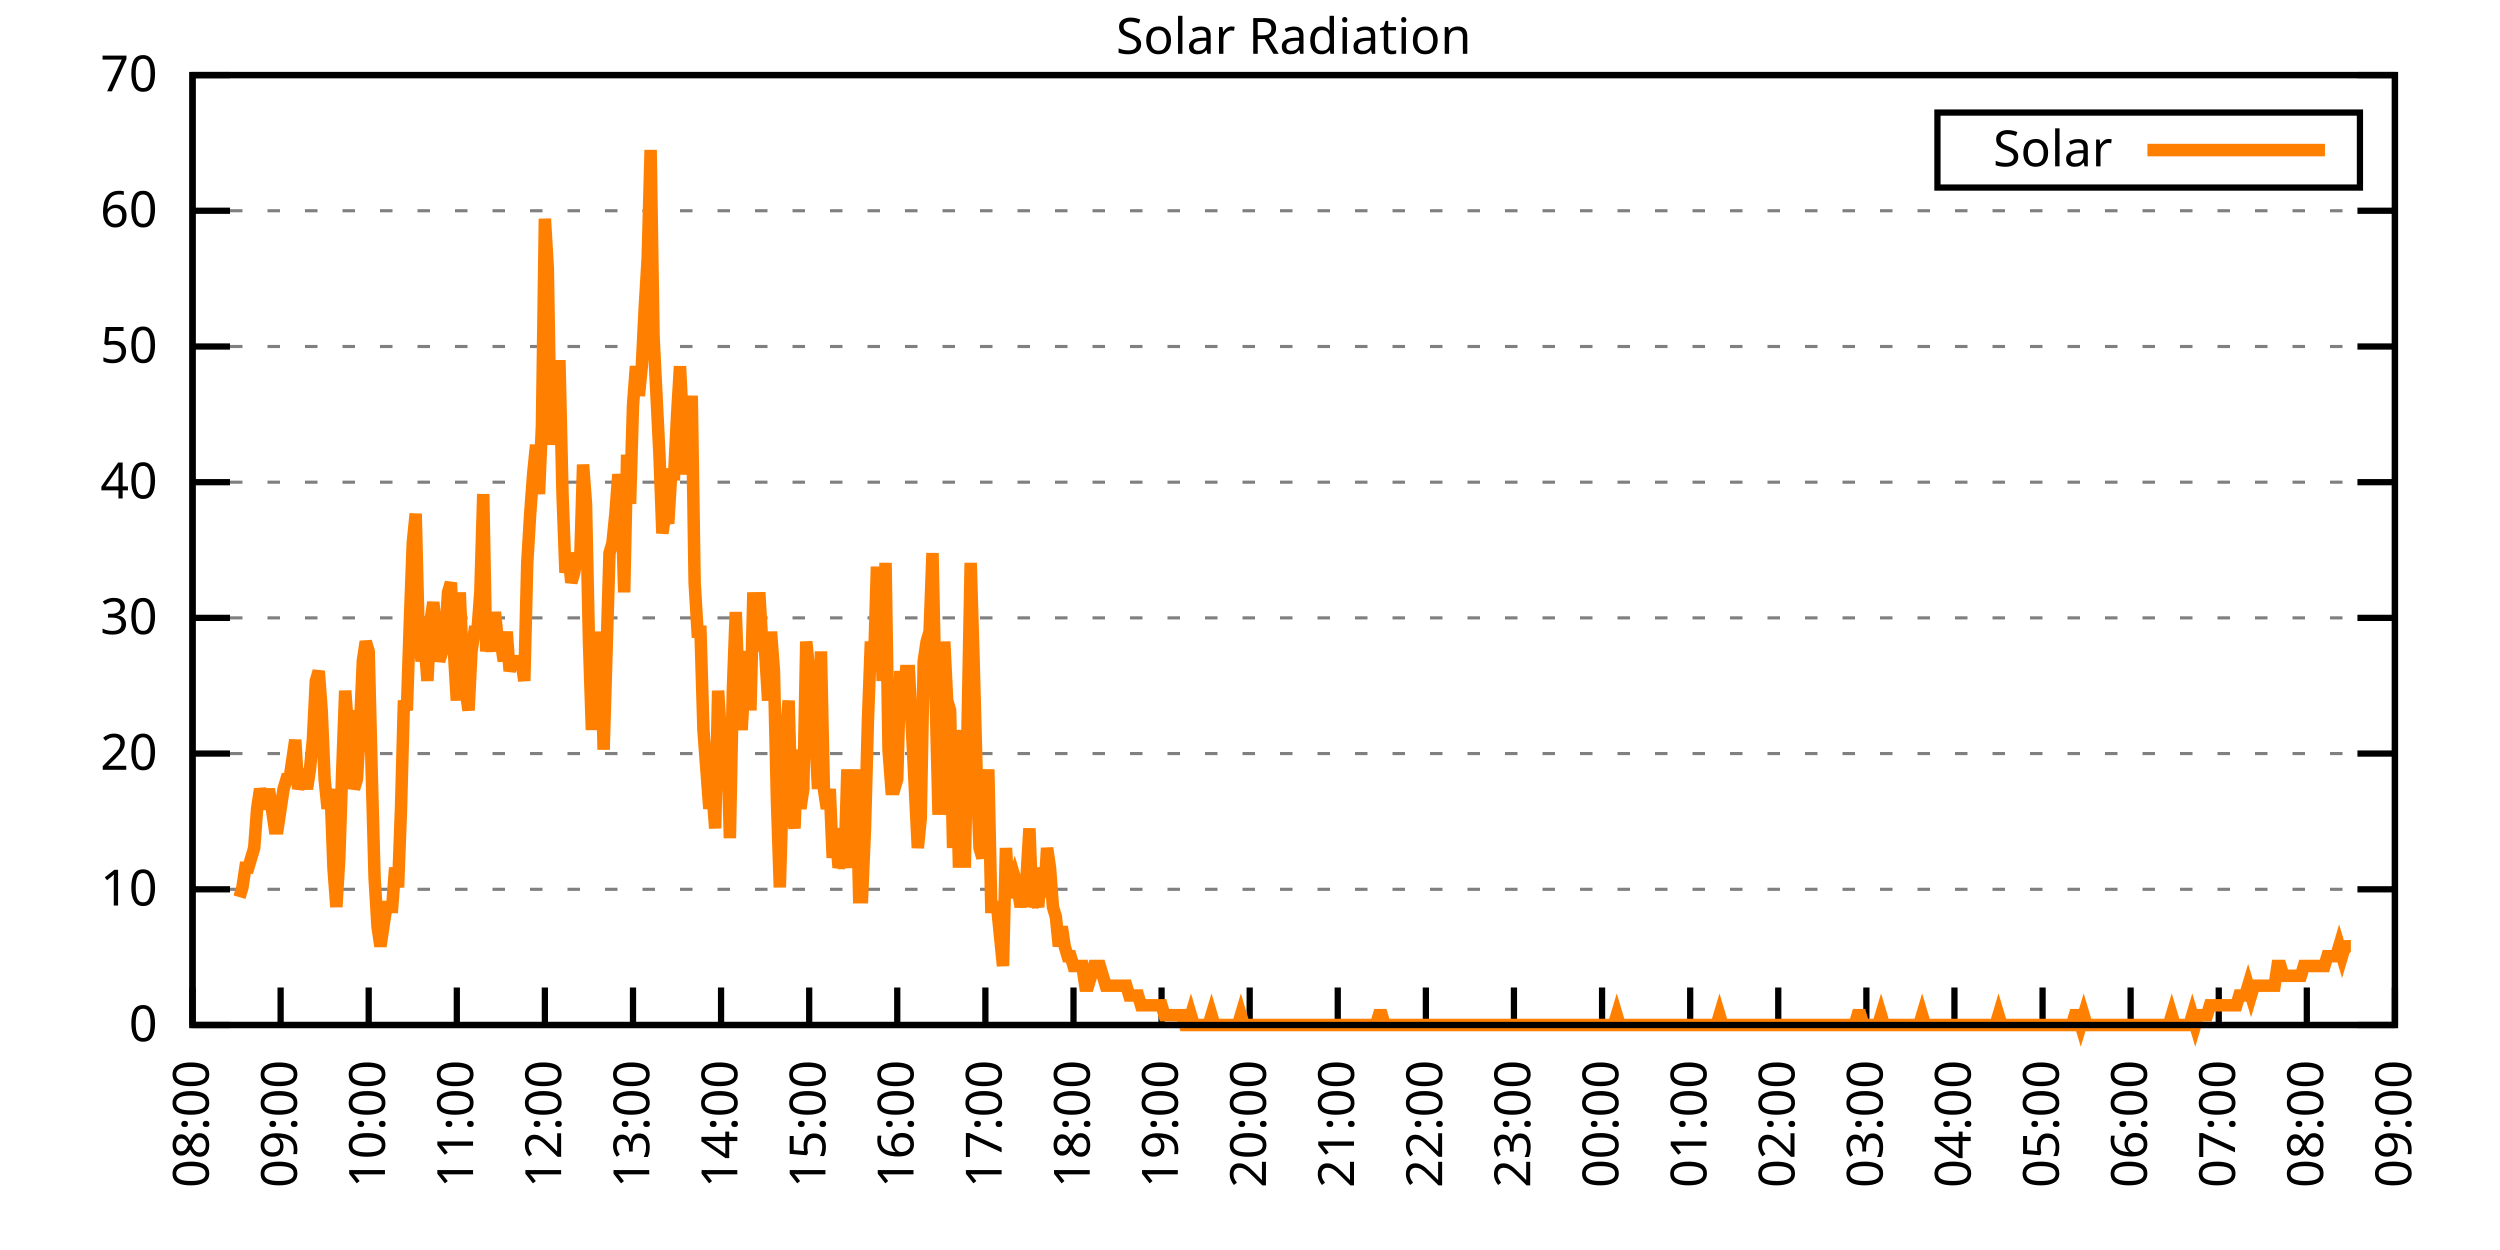
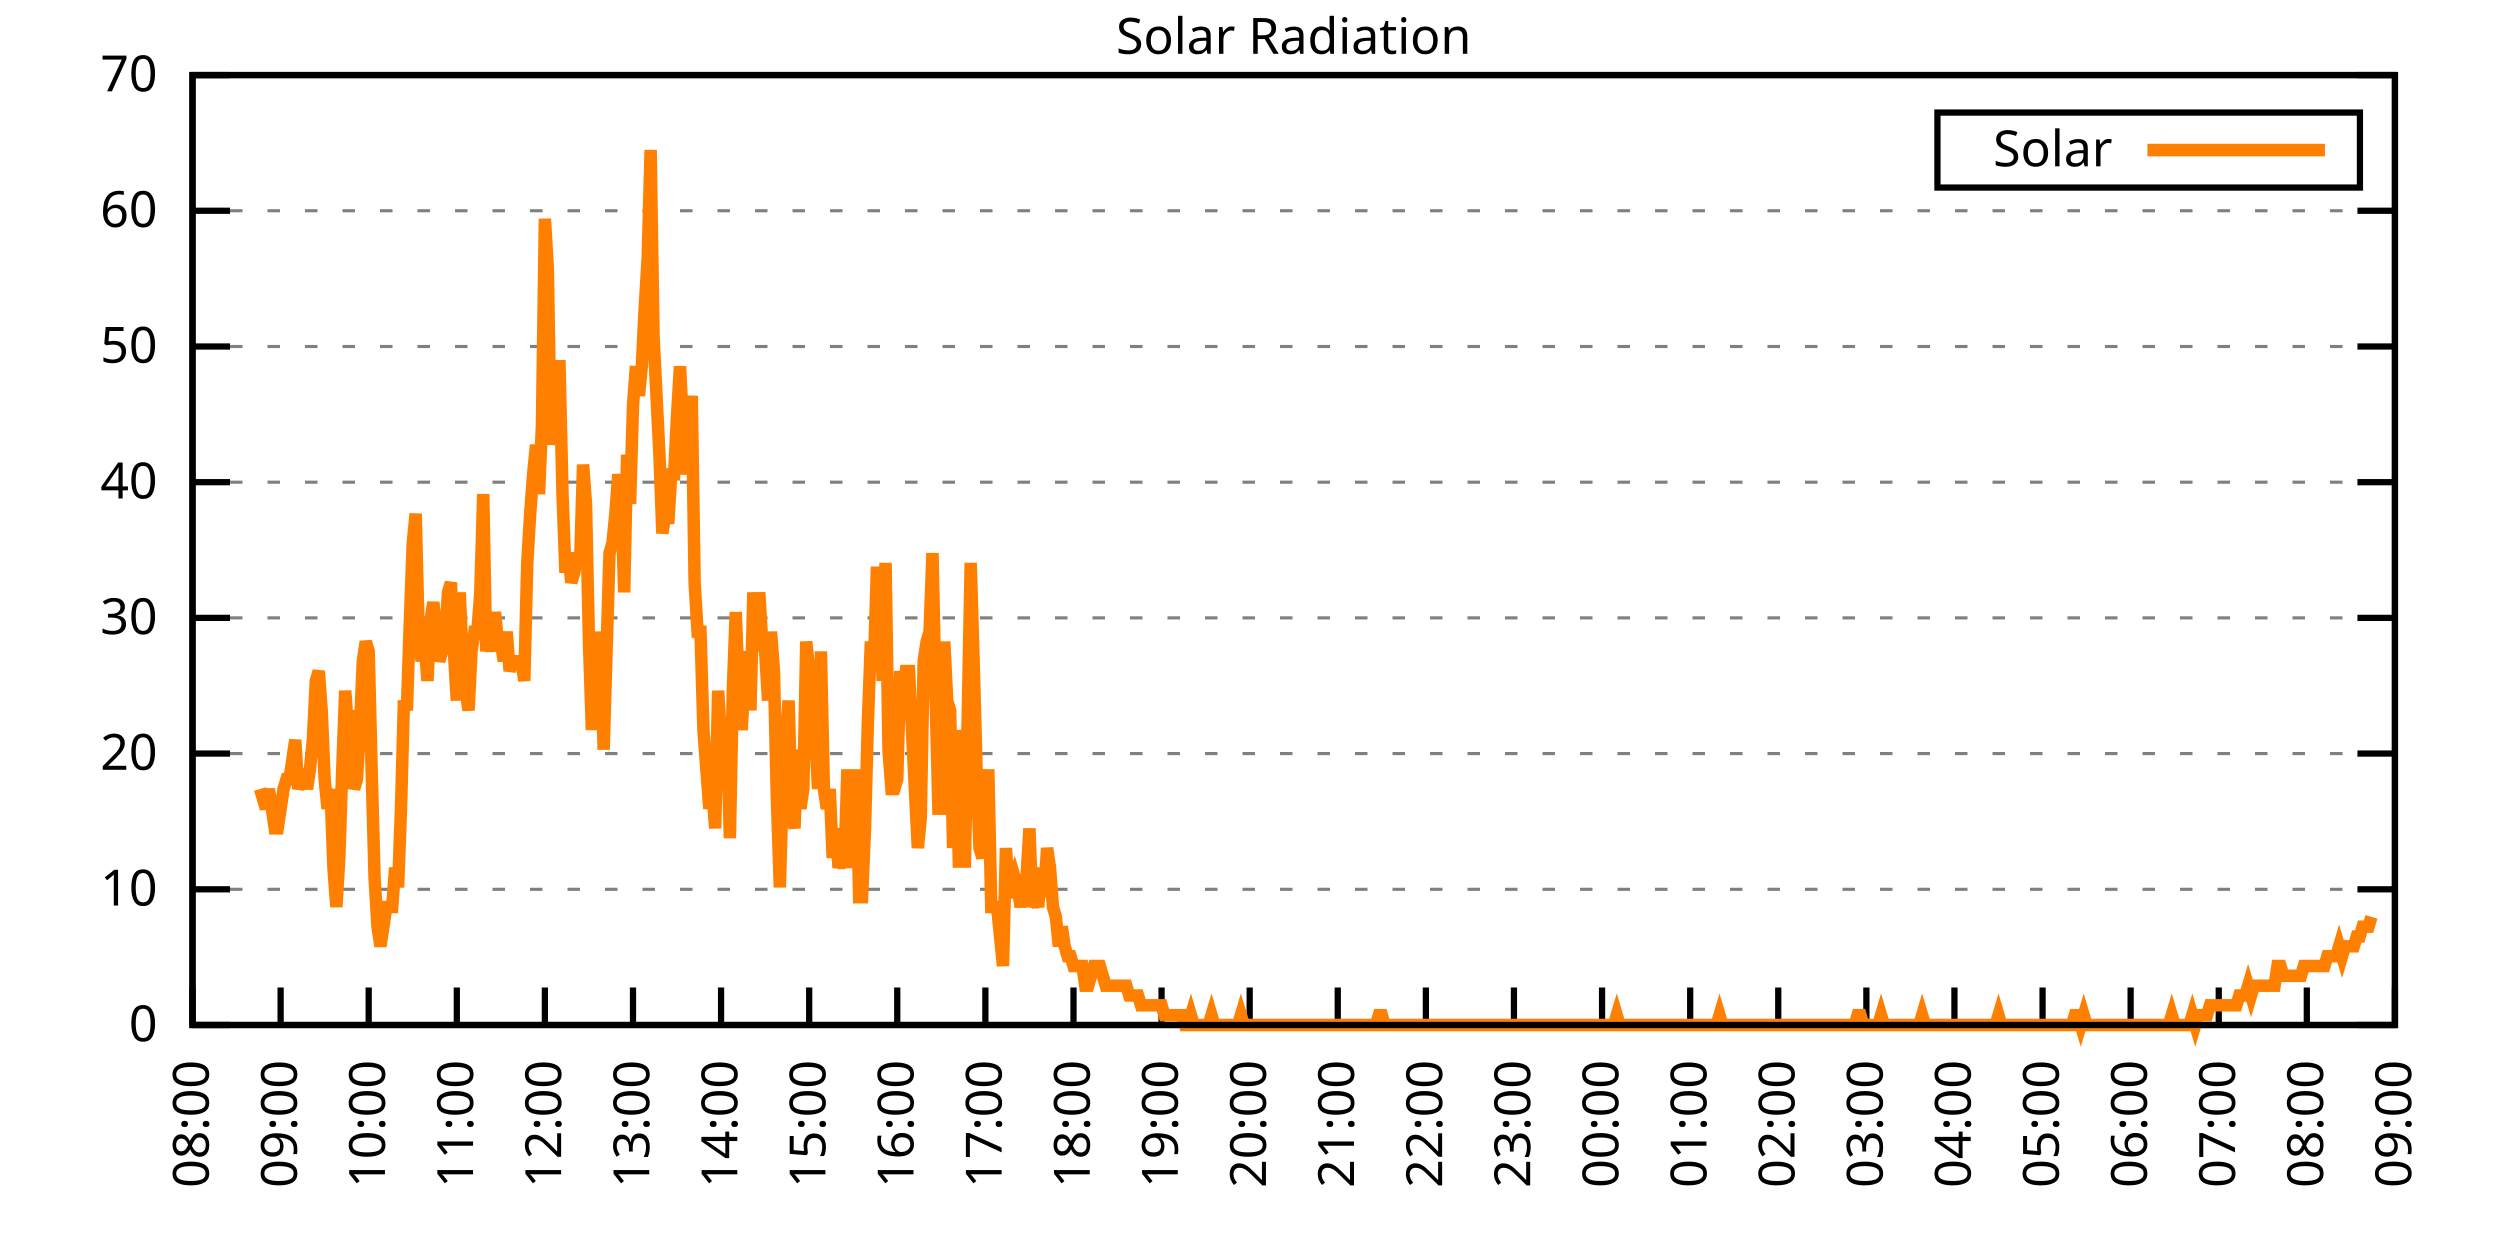
<svg xmlns="http://www.w3.org/2000/svg" xmlns:xlink="http://www.w3.org/1999/xlink" width="400" height="200" viewBox="0 0 400 200">
  <g id="gnuplot_canvas">
    <rect x="0" y="0" width="400" height="200" fill="none" />
    <defs>
      <circle id="gpDot" r="0.5" stroke-width="0.5" stroke="currentColor" />
      <path id="gpPt0" stroke-width="0.333" stroke="currentColor" d="M-1,0 h2 M0,-1 v2" />
      <path id="gpPt1" stroke-width="0.333" stroke="currentColor" d="M-1,-1 L1,1 M1,-1 L-1,1" />
      <path id="gpPt2" stroke-width="0.333" stroke="currentColor" d="M-1,0 L1,0 M0,-1 L0,1 M-1,-1 L1,1 M-1,1 L1,-1" />
      <rect id="gpPt3" stroke-width="0.333" stroke="currentColor" x="-1" y="-1" width="2" height="2" />
      <rect id="gpPt4" stroke-width="0.333" stroke="currentColor" fill="currentColor" x="-1" y="-1" width="2" height="2" />
      <circle id="gpPt5" stroke-width="0.333" stroke="currentColor" cx="0" cy="0" r="1" />
      <use xlink:href="#gpPt5" id="gpPt6" fill="currentColor" stroke="none" />
      <path id="gpPt7" stroke-width="0.333" stroke="currentColor" d="M0,-1.33 L-1.33,0.67 L1.33,0.67 z" />
      <use xlink:href="#gpPt7" id="gpPt8" fill="currentColor" stroke="none" />
      <use xlink:href="#gpPt7" id="gpPt9" stroke="currentColor" transform="rotate(180)" />
      <use xlink:href="#gpPt9" id="gpPt10" fill="currentColor" stroke="none" />
      <use xlink:href="#gpPt3" id="gpPt11" stroke="currentColor" transform="rotate(45)" />
      <use xlink:href="#gpPt11" id="gpPt12" fill="currentColor" stroke="none" />
      <path id="gpPt13" stroke-width="0.333" stroke="currentColor" d="M0,1.330 L1.265,0.411 L0.782,-1.067 L-0.782,-1.076 L-1.265,0.411 z" />
      <use xlink:href="#gpPt13" id="gpPt14" fill="currentColor" stroke="none" />
      <filter id="textbox" filterUnits="objectBoundingBox" x="0" y="0" height="1" width="1">
        <feFlood flood-color="white" flood-opacity="1" result="bgnd" />
        <feComposite in="SourceGraphic" in2="bgnd" operator="atop" />
      </filter>
      <filter id="greybox" filterUnits="objectBoundingBox" x="0" y="0" height="1" width="1">
        <feFlood flood-color="lightgrey" flood-opacity="1" result="grey" />
        <feComposite in="SourceGraphic" in2="grey" operator="atop" />
      </filter>
    </defs>
    <g fill="none" color="white" stroke="currentColor" stroke-width="1.00" stroke-linecap="butt" stroke-linejoin="miter">
</g>
    <g fill="none" color="black" stroke="currentColor" stroke-width="1.00" stroke-linecap="butt" stroke-linejoin="miter">
      <g stroke="none" shape-rendering="crispEdges">
        <polygon fill="rgb(255, 255, 255)" points="30.80,164.00 383.18,164.00 383.18,12.02 30.80,12.02 " />
      </g>
    </g>
    <g fill="none" color="black" stroke="currentColor" stroke-width="1.00" stroke-linecap="butt" stroke-linejoin="miter">
</g>
    <g fill="none" color="black" stroke="black" stroke-width="0.50" stroke-linecap="butt" stroke-linejoin="miter">
</g>
    <g fill="none" color="gray" stroke="currentColor" stroke-width="0.50" stroke-linecap="butt" stroke-linejoin="miter">
      <path stroke="gray" stroke-dasharray="2,4" class="gridline" d="M30.80,164.00 L383.19,164.00  " />
    </g>
    <g fill="none" color="gray" stroke="gray" stroke-width="1.00" stroke-linecap="butt" stroke-linejoin="miter">
</g>
    <g fill="none" color="black" stroke="currentColor" stroke-width="1.00" stroke-linecap="butt" stroke-linejoin="miter">
      <path stroke="black" d="M30.80,164.00 L36.80,164.00 M383.19,164.00 L377.19,164.00  " />
      <g transform="translate(25.20,166.60)" stroke="none" fill="black" font-family="Sans" font-size="8.00" text-anchor="end">
        <text>
          <tspan font-family="Sans"> 0</tspan>
        </text>
      </g>
    </g>
    <g fill="none" color="black" stroke="currentColor" stroke-width="1.00" stroke-linecap="butt" stroke-linejoin="miter">
</g>
    <g fill="none" color="black" stroke="black" stroke-width="0.50" stroke-linecap="butt" stroke-linejoin="miter">
</g>
    <g fill="none" color="gray" stroke="currentColor" stroke-width="0.50" stroke-linecap="butt" stroke-linejoin="miter">
      <path stroke="gray" stroke-dasharray="2,4" class="gridline" d="M30.80,142.29 L383.19,142.29  " />
    </g>
    <g fill="none" color="gray" stroke="gray" stroke-width="1.00" stroke-linecap="butt" stroke-linejoin="miter">
</g>
    <g fill="none" color="black" stroke="currentColor" stroke-width="1.00" stroke-linecap="butt" stroke-linejoin="miter">
      <path stroke="black" d="M30.80,142.29 L36.80,142.29 M383.19,142.29 L377.19,142.29  " />
      <g transform="translate(25.20,144.89)" stroke="none" fill="black" font-family="Sans" font-size="8.00" text-anchor="end">
        <text>
          <tspan font-family="Sans"> 10</tspan>
        </text>
      </g>
    </g>
    <g fill="none" color="black" stroke="currentColor" stroke-width="1.00" stroke-linecap="butt" stroke-linejoin="miter">
</g>
    <g fill="none" color="black" stroke="black" stroke-width="0.50" stroke-linecap="butt" stroke-linejoin="miter">
</g>
    <g fill="none" color="gray" stroke="currentColor" stroke-width="0.50" stroke-linecap="butt" stroke-linejoin="miter">
      <path stroke="gray" stroke-dasharray="2,4" class="gridline" d="M30.80,120.57 L383.19,120.57  " />
    </g>
    <g fill="none" color="gray" stroke="gray" stroke-width="1.00" stroke-linecap="butt" stroke-linejoin="miter">
</g>
    <g fill="none" color="black" stroke="currentColor" stroke-width="1.00" stroke-linecap="butt" stroke-linejoin="miter">
      <path stroke="black" d="M30.80,120.57 L36.80,120.57 M383.19,120.57 L377.19,120.57  " />
      <g transform="translate(25.20,123.17)" stroke="none" fill="black" font-family="Sans" font-size="8.00" text-anchor="end">
        <text>
          <tspan font-family="Sans"> 20</tspan>
        </text>
      </g>
    </g>
    <g fill="none" color="black" stroke="currentColor" stroke-width="1.00" stroke-linecap="butt" stroke-linejoin="miter">
</g>
    <g fill="none" color="black" stroke="black" stroke-width="0.50" stroke-linecap="butt" stroke-linejoin="miter">
</g>
    <g fill="none" color="gray" stroke="currentColor" stroke-width="0.50" stroke-linecap="butt" stroke-linejoin="miter">
      <path stroke="gray" stroke-dasharray="2,4" class="gridline" d="M30.80,98.86 L383.19,98.86  " />
    </g>
    <g fill="none" color="gray" stroke="gray" stroke-width="1.00" stroke-linecap="butt" stroke-linejoin="miter">
</g>
    <g fill="none" color="black" stroke="currentColor" stroke-width="1.00" stroke-linecap="butt" stroke-linejoin="miter">
      <path stroke="black" d="M30.80,98.86 L36.80,98.86 M383.19,98.86 L377.19,98.86  " />
      <g transform="translate(25.20,101.46)" stroke="none" fill="black" font-family="Sans" font-size="8.00" text-anchor="end">
        <text>
          <tspan font-family="Sans"> 30</tspan>
        </text>
      </g>
    </g>
    <g fill="none" color="black" stroke="currentColor" stroke-width="1.00" stroke-linecap="butt" stroke-linejoin="miter">
</g>
    <g fill="none" color="black" stroke="black" stroke-width="0.50" stroke-linecap="butt" stroke-linejoin="miter">
</g>
    <g fill="none" color="gray" stroke="currentColor" stroke-width="0.50" stroke-linecap="butt" stroke-linejoin="miter">
      <path stroke="gray" stroke-dasharray="2,4" class="gridline" d="M30.80,77.15 L383.19,77.15  " />
    </g>
    <g fill="none" color="gray" stroke="gray" stroke-width="1.00" stroke-linecap="butt" stroke-linejoin="miter">
</g>
    <g fill="none" color="black" stroke="currentColor" stroke-width="1.00" stroke-linecap="butt" stroke-linejoin="miter">
      <path stroke="black" d="M30.80,77.15 L36.80,77.15 M383.19,77.15 L377.19,77.15  " />
      <g transform="translate(25.20,79.75)" stroke="none" fill="black" font-family="Sans" font-size="8.00" text-anchor="end">
        <text>
          <tspan font-family="Sans"> 40</tspan>
        </text>
      </g>
    </g>
    <g fill="none" color="black" stroke="currentColor" stroke-width="1.00" stroke-linecap="butt" stroke-linejoin="miter">
</g>
    <g fill="none" color="black" stroke="black" stroke-width="0.50" stroke-linecap="butt" stroke-linejoin="miter">
</g>
    <g fill="none" color="gray" stroke="currentColor" stroke-width="0.50" stroke-linecap="butt" stroke-linejoin="miter">
      <path stroke="gray" stroke-dasharray="2,4" class="gridline" d="M30.80,55.44 L383.19,55.44  " />
    </g>
    <g fill="none" color="gray" stroke="gray" stroke-width="1.00" stroke-linecap="butt" stroke-linejoin="miter">
</g>
    <g fill="none" color="black" stroke="currentColor" stroke-width="1.00" stroke-linecap="butt" stroke-linejoin="miter">
      <path stroke="black" d="M30.80,55.44 L36.80,55.44 M383.19,55.44 L377.19,55.44  " />
      <g transform="translate(25.20,58.04)" stroke="none" fill="black" font-family="Sans" font-size="8.00" text-anchor="end">
        <text>
          <tspan font-family="Sans"> 50</tspan>
        </text>
      </g>
    </g>
    <g fill="none" color="black" stroke="currentColor" stroke-width="1.00" stroke-linecap="butt" stroke-linejoin="miter">
</g>
    <g fill="none" color="black" stroke="black" stroke-width="0.50" stroke-linecap="butt" stroke-linejoin="miter">
</g>
    <g fill="none" color="gray" stroke="currentColor" stroke-width="0.50" stroke-linecap="butt" stroke-linejoin="miter">
      <path stroke="gray" stroke-dasharray="2,4" class="gridline" d="M30.80,33.72 L383.19,33.72  " />
    </g>
    <g fill="none" color="gray" stroke="gray" stroke-width="1.00" stroke-linecap="butt" stroke-linejoin="miter">
</g>
    <g fill="none" color="black" stroke="currentColor" stroke-width="1.00" stroke-linecap="butt" stroke-linejoin="miter">
      <path stroke="black" d="M30.80,33.72 L36.80,33.72 M383.19,33.72 L377.19,33.72  " />
      <g transform="translate(25.20,36.32)" stroke="none" fill="black" font-family="Sans" font-size="8.00" text-anchor="end">
        <text>
          <tspan font-family="Sans"> 60</tspan>
        </text>
      </g>
    </g>
    <g fill="none" color="black" stroke="currentColor" stroke-width="1.00" stroke-linecap="butt" stroke-linejoin="miter">
</g>
    <g fill="none" color="black" stroke="black" stroke-width="0.50" stroke-linecap="butt" stroke-linejoin="miter">
</g>
    <g fill="none" color="gray" stroke="currentColor" stroke-width="0.50" stroke-linecap="butt" stroke-linejoin="miter">
      <path stroke="gray" stroke-dasharray="2,4" class="gridline" d="M30.80,12.01 L383.19,12.01  " />
    </g>
    <g fill="none" color="gray" stroke="gray" stroke-width="1.00" stroke-linecap="butt" stroke-linejoin="miter">
</g>
    <g fill="none" color="black" stroke="currentColor" stroke-width="1.00" stroke-linecap="butt" stroke-linejoin="miter">
      <path stroke="black" d="M30.80,12.01 L36.80,12.01 M383.19,12.01 L377.19,12.01  " />
      <g transform="translate(25.20,14.61)" stroke="none" fill="black" font-family="Sans" font-size="8.00" text-anchor="end">
        <text>
          <tspan font-family="Sans"> 70</tspan>
        </text>
      </g>
    </g>
    <g fill="none" color="black" stroke="currentColor" stroke-width="1.00" stroke-linecap="butt" stroke-linejoin="miter">
      <path stroke="black" d="M30.80,164.00 L30.80,158.00  " />
      <g transform="translate(33.40,169.60) rotate(270.00)" stroke="none" fill="black" font-family="Sans" font-size="8.00" text-anchor="end">
        <text>
          <tspan font-family="Sans">08:00</tspan>
        </text>
      </g>
    </g>
    <g fill="none" color="black" stroke="currentColor" stroke-width="1.00" stroke-linecap="butt" stroke-linejoin="miter">
      <path stroke="black" d="M44.90,164.00 L44.90,158.00  " />
      <g transform="translate(47.50,169.60) rotate(270.00)" stroke="none" fill="black" font-family="Sans" font-size="8.00" text-anchor="end">
        <text>
          <tspan font-family="Sans">09:00</tspan>
        </text>
      </g>
    </g>
    <g fill="none" color="black" stroke="currentColor" stroke-width="1.00" stroke-linecap="butt" stroke-linejoin="miter">
      <path stroke="black" d="M58.99,164.00 L58.99,158.00  " />
      <g transform="translate(61.59,169.60) rotate(270.00)" stroke="none" fill="black" font-family="Sans" font-size="8.00" text-anchor="end">
        <text>
          <tspan font-family="Sans">10:00</tspan>
        </text>
      </g>
    </g>
    <g fill="none" color="black" stroke="currentColor" stroke-width="1.00" stroke-linecap="butt" stroke-linejoin="miter">
      <path stroke="black" d="M73.09,164.00 L73.09,158.00  " />
      <g transform="translate(75.69,169.60) rotate(270.00)" stroke="none" fill="black" font-family="Sans" font-size="8.00" text-anchor="end">
        <text>
          <tspan font-family="Sans">11:00</tspan>
        </text>
      </g>
    </g>
    <g fill="none" color="black" stroke="currentColor" stroke-width="1.00" stroke-linecap="butt" stroke-linejoin="miter">
      <path stroke="black" d="M87.18,164.00 L87.18,158.00  " />
      <g transform="translate(89.78,169.60) rotate(270.00)" stroke="none" fill="black" font-family="Sans" font-size="8.00" text-anchor="end">
        <text>
          <tspan font-family="Sans">12:00</tspan>
        </text>
      </g>
    </g>
    <g fill="none" color="black" stroke="currentColor" stroke-width="1.00" stroke-linecap="butt" stroke-linejoin="miter">
      <path stroke="black" d="M101.28,164.00 L101.28,158.00  " />
      <g transform="translate(103.88,169.60) rotate(270.00)" stroke="none" fill="black" font-family="Sans" font-size="8.00" text-anchor="end">
        <text>
          <tspan font-family="Sans">13:00</tspan>
        </text>
      </g>
    </g>
    <g fill="none" color="black" stroke="currentColor" stroke-width="1.00" stroke-linecap="butt" stroke-linejoin="miter">
      <path stroke="black" d="M115.37,164.00 L115.37,158.00  " />
      <g transform="translate(117.97,169.60) rotate(270.00)" stroke="none" fill="black" font-family="Sans" font-size="8.00" text-anchor="end">
        <text>
          <tspan font-family="Sans">14:00</tspan>
        </text>
      </g>
    </g>
    <g fill="none" color="black" stroke="currentColor" stroke-width="1.00" stroke-linecap="butt" stroke-linejoin="miter">
      <path stroke="black" d="M129.47,164.00 L129.47,158.00  " />
      <g transform="translate(132.07,169.60) rotate(270.00)" stroke="none" fill="black" font-family="Sans" font-size="8.00" text-anchor="end">
        <text>
          <tspan font-family="Sans">15:00</tspan>
        </text>
      </g>
    </g>
    <g fill="none" color="black" stroke="currentColor" stroke-width="1.00" stroke-linecap="butt" stroke-linejoin="miter">
      <path stroke="black" d="M143.56,164.00 L143.56,158.00  " />
      <g transform="translate(146.16,169.60) rotate(270.00)" stroke="none" fill="black" font-family="Sans" font-size="8.00" text-anchor="end">
        <text>
          <tspan font-family="Sans">16:00</tspan>
        </text>
      </g>
    </g>
    <g fill="none" color="black" stroke="currentColor" stroke-width="1.00" stroke-linecap="butt" stroke-linejoin="miter">
      <path stroke="black" d="M157.66,164.00 L157.66,158.00  " />
      <g transform="translate(160.26,169.60) rotate(270.00)" stroke="none" fill="black" font-family="Sans" font-size="8.00" text-anchor="end">
        <text>
          <tspan font-family="Sans">17:00</tspan>
        </text>
      </g>
    </g>
    <g fill="none" color="black" stroke="currentColor" stroke-width="1.00" stroke-linecap="butt" stroke-linejoin="miter">
      <path stroke="black" d="M171.76,164.00 L171.76,158.00  " />
      <g transform="translate(174.36,169.60) rotate(270.00)" stroke="none" fill="black" font-family="Sans" font-size="8.00" text-anchor="end">
        <text>
          <tspan font-family="Sans">18:00</tspan>
        </text>
      </g>
    </g>
    <g fill="none" color="black" stroke="currentColor" stroke-width="1.00" stroke-linecap="butt" stroke-linejoin="miter">
      <path stroke="black" d="M185.85,164.00 L185.85,158.00  " />
      <g transform="translate(188.45,169.60) rotate(270.00)" stroke="none" fill="black" font-family="Sans" font-size="8.00" text-anchor="end">
        <text>
          <tspan font-family="Sans">19:00</tspan>
        </text>
      </g>
    </g>
    <g fill="none" color="black" stroke="currentColor" stroke-width="1.00" stroke-linecap="butt" stroke-linejoin="miter">
      <path stroke="black" d="M199.95,164.00 L199.95,158.00  " />
      <g transform="translate(202.55,169.60) rotate(270.00)" stroke="none" fill="black" font-family="Sans" font-size="8.00" text-anchor="end">
        <text>
          <tspan font-family="Sans">20:00</tspan>
        </text>
      </g>
    </g>
    <g fill="none" color="black" stroke="currentColor" stroke-width="1.00" stroke-linecap="butt" stroke-linejoin="miter">
      <path stroke="black" d="M214.04,164.00 L214.04,158.00  " />
      <g transform="translate(216.64,169.60) rotate(270.00)" stroke="none" fill="black" font-family="Sans" font-size="8.00" text-anchor="end">
        <text>
          <tspan font-family="Sans">21:00</tspan>
        </text>
      </g>
    </g>
    <g fill="none" color="black" stroke="currentColor" stroke-width="1.00" stroke-linecap="butt" stroke-linejoin="miter">
      <path stroke="black" d="M228.14,164.00 L228.14,158.00  " />
      <g transform="translate(230.74,169.60) rotate(270.00)" stroke="none" fill="black" font-family="Sans" font-size="8.00" text-anchor="end">
        <text>
          <tspan font-family="Sans">22:00</tspan>
        </text>
      </g>
    </g>
    <g fill="none" color="black" stroke="currentColor" stroke-width="1.00" stroke-linecap="butt" stroke-linejoin="miter">
      <path stroke="black" d="M242.23,164.00 L242.23,158.00  " />
      <g transform="translate(244.83,169.60) rotate(270.00)" stroke="none" fill="black" font-family="Sans" font-size="8.00" text-anchor="end">
        <text>
          <tspan font-family="Sans">23:00</tspan>
        </text>
      </g>
    </g>
    <g fill="none" color="black" stroke="currentColor" stroke-width="1.00" stroke-linecap="butt" stroke-linejoin="miter">
      <path stroke="black" d="M256.33,164.00 L256.33,158.00  " />
      <g transform="translate(258.93,169.60) rotate(270.00)" stroke="none" fill="black" font-family="Sans" font-size="8.00" text-anchor="end">
        <text>
          <tspan font-family="Sans">00:00</tspan>
        </text>
      </g>
    </g>
    <g fill="none" color="black" stroke="currentColor" stroke-width="1.00" stroke-linecap="butt" stroke-linejoin="miter">
      <path stroke="black" d="M270.43,164.00 L270.43,158.00  " />
      <g transform="translate(273.03,169.60) rotate(270.00)" stroke="none" fill="black" font-family="Sans" font-size="8.00" text-anchor="end">
        <text>
          <tspan font-family="Sans">01:00</tspan>
        </text>
      </g>
    </g>
    <g fill="none" color="black" stroke="currentColor" stroke-width="1.00" stroke-linecap="butt" stroke-linejoin="miter">
      <path stroke="black" d="M284.52,164.00 L284.52,158.00  " />
      <g transform="translate(287.12,169.60) rotate(270.00)" stroke="none" fill="black" font-family="Sans" font-size="8.00" text-anchor="end">
        <text>
          <tspan font-family="Sans">02:00</tspan>
        </text>
      </g>
    </g>
    <g fill="none" color="black" stroke="currentColor" stroke-width="1.00" stroke-linecap="butt" stroke-linejoin="miter">
      <path stroke="black" d="M298.62,164.00 L298.62,158.00  " />
      <g transform="translate(301.22,169.60) rotate(270.00)" stroke="none" fill="black" font-family="Sans" font-size="8.00" text-anchor="end">
        <text>
          <tspan font-family="Sans">03:00</tspan>
        </text>
      </g>
    </g>
    <g fill="none" color="black" stroke="currentColor" stroke-width="1.00" stroke-linecap="butt" stroke-linejoin="miter">
      <path stroke="black" d="M312.71,164.00 L312.71,158.00  " />
      <g transform="translate(315.31,169.60) rotate(270.00)" stroke="none" fill="black" font-family="Sans" font-size="8.00" text-anchor="end">
        <text>
          <tspan font-family="Sans">04:00</tspan>
        </text>
      </g>
    </g>
    <g fill="none" color="black" stroke="currentColor" stroke-width="1.00" stroke-linecap="butt" stroke-linejoin="miter">
      <path stroke="black" d="M326.81,164.00 L326.81,158.00  " />
      <g transform="translate(329.41,169.60) rotate(270.00)" stroke="none" fill="black" font-family="Sans" font-size="8.00" text-anchor="end">
        <text>
          <tspan font-family="Sans">05:00</tspan>
        </text>
      </g>
    </g>
    <g fill="none" color="black" stroke="currentColor" stroke-width="1.00" stroke-linecap="butt" stroke-linejoin="miter">
      <path stroke="black" d="M340.90,164.00 L340.90,158.00  " />
      <g transform="translate(343.50,169.60) rotate(270.00)" stroke="none" fill="black" font-family="Sans" font-size="8.00" text-anchor="end">
        <text>
          <tspan font-family="Sans">06:00</tspan>
        </text>
      </g>
    </g>
    <g fill="none" color="black" stroke="currentColor" stroke-width="1.00" stroke-linecap="butt" stroke-linejoin="miter">
      <path stroke="black" d="M355.00,164.00 L355.00,158.00  " />
      <g transform="translate(357.60,169.60) rotate(270.00)" stroke="none" fill="black" font-family="Sans" font-size="8.00" text-anchor="end">
        <text>
          <tspan font-family="Sans">07:00</tspan>
        </text>
      </g>
    </g>
    <g fill="none" color="black" stroke="currentColor" stroke-width="1.00" stroke-linecap="butt" stroke-linejoin="miter">
      <path stroke="black" d="M369.09,164.00 L369.09,158.00  " />
      <g transform="translate(371.69,169.60) rotate(270.00)" stroke="none" fill="black" font-family="Sans" font-size="8.00" text-anchor="end">
        <text>
          <tspan font-family="Sans">08:00</tspan>
        </text>
      </g>
    </g>
    <g fill="none" color="black" stroke="currentColor" stroke-width="1.00" stroke-linecap="butt" stroke-linejoin="miter">
      <path stroke="black" d="M383.19,164.00 L383.19,158.00  " />
      <g transform="translate(385.79,169.60) rotate(270.00)" stroke="none" fill="black" font-family="Sans" font-size="8.00" text-anchor="end">
        <text>
          <tspan font-family="Sans">09:00</tspan>
        </text>
      </g>
    </g>
    <g fill="none" color="black" stroke="currentColor" stroke-width="1.00" stroke-linecap="butt" stroke-linejoin="miter">
</g>
    <g fill="none" color="black" stroke="currentColor" stroke-width="1.00" stroke-linecap="butt" stroke-linejoin="miter">
      <path stroke="black" d="M30.80,12.01 L30.80,164.00 L383.19,164.00 L383.19,12.01 L30.80,12.01 Z  " />
    </g>
    <g fill="none" color="black" stroke="currentColor" stroke-width="1.00" stroke-linecap="butt" stroke-linejoin="miter">
</g>
    <g fill="none" color="black" stroke="currentColor" stroke-width="1.00" stroke-linecap="butt" stroke-linejoin="miter">
      <path stroke="black" d="M309.99,30.01 L309.99,18.01 L377.59,18.01 L377.59,30.01 L309.99,30.01 Z  " />
    </g>
    <g id="Solar_Radiation_plot_1">
      <g fill="none" color="white" stroke="black" stroke-width="2.00" stroke-linecap="butt" stroke-linejoin="miter">
</g>
      <g fill="none" color="black" stroke="currentColor" stroke-width="2.00" stroke-linecap="butt" stroke-linejoin="miter">
        <g transform="translate(337.99,26.61)" stroke="none" fill="black" font-family="Sans" font-size="8.00" text-anchor="end">
          <text>
            <tspan font-family="Sans">Solar</tspan>
          </text>
        </g>
      </g>
      <g fill="none" color="black" stroke="currentColor" stroke-width="2.00" stroke-linecap="butt" stroke-linejoin="miter">
-         <path stroke="rgb(255, 127,   0)" d="M343.59,24.01 L371.99,24.01 M38.32,143.55 L38.79,141.98 L39.26,138.83 L39.73,138.83 L40.20,137.26 L40.67,135.68   L41.14,129.39 L41.61,126.24 L42.08,127.82 L42.55,129.39 L43.02,126.24 L43.49,129.39 L43.96,132.54 L44.43,132.54   L44.90,129.39 L45.37,126.24 L45.84,124.67 L46.31,124.67 L46.78,121.52 L47.24,118.38 L47.71,126.24 L48.18,124.67   L48.65,123.10 L49.12,126.24 L49.59,123.10 L50.06,118.38 L50.53,108.94 L51.00,107.37 L51.47,113.66 L51.94,124.67   L52.41,129.39 L52.88,126.24 L53.35,138.83 L53.82,145.12 L54.29,137.26 L54.76,123.10 L55.23,110.51 L55.70,116.80   L56.17,113.66 L56.64,126.24 L57.11,124.67 L57.58,116.80 L58.05,105.79 L58.52,102.65 L58.99,104.22 L59.46,123.10   L59.93,140.40 L60.40,148.27 L60.87,151.41 L61.34,148.27 L61.81,145.12 L62.28,145.12 L62.75,145.12 L63.22,138.83   L63.69,141.98 L64.16,129.39 L64.63,112.09 L65.10,113.66 L65.57,99.50 L66.04,86.91 L66.51,82.19 L66.98,101.07   L67.45,105.79 L67.92,102.65 L68.39,108.94 L68.86,99.50 L69.33,96.35 L69.80,101.07 L70.27,105.79 L70.74,104.22   L71.21,102.65 L71.68,94.78 L72.15,93.21 L72.62,104.22 L73.09,112.09 L73.56,94.78 L74.03,105.79 L74.50,110.51   L74.97,113.66 L75.44,104.22 L75.91,101.07 L76.38,101.07 L76.85,94.78 L77.32,79.05 L77.79,104.22 L78.26,101.07   L78.73,104.22 L79.19,97.93 L79.66,102.65 L80.13,102.65 L80.60,105.79 L81.07,101.07 L81.54,107.37 L82.01,105.79   L82.48,105.79 L82.95,105.79 L83.42,105.79 L83.89,108.94 L84.36,90.06 L84.83,82.19 L85.30,75.90 L85.77,71.18   L86.24,79.05 L86.71,68.04 L87.18,35.00 L87.65,42.87 L88.12,71.18 L88.59,61.74 L89.06,58.60 L89.53,58.60   L90.00,79.05 L90.47,91.63 L90.94,88.49 L91.41,93.21 L91.88,91.63 L92.35,88.49 L92.82,90.06 L93.29,74.33   L93.76,80.62 L94.23,102.65 L94.70,116.80 L95.17,101.07 L95.64,110.51 L96.11,101.07 L96.58,119.95 L97.05,104.22   L97.52,88.49 L97.99,86.91 L98.46,82.19 L98.93,75.90 L99.40,79.05 L99.87,94.78 L100.34,72.76 L100.81,80.62   L101.28,64.89 L101.75,58.60 L102.22,63.32 L102.69,58.60 L103.16,49.16 L103.63,41.29 L104.10,23.99 L104.57,53.88   L105.04,63.32 L105.51,72.76 L105.98,85.34 L106.45,82.19 L106.92,83.77 L107.39,75.90 L107.86,75.90 L108.33,66.46   L108.80,58.60 L109.27,68.04 L109.74,75.90 L110.21,71.18 L110.68,63.32 L111.14,93.21 L111.61,101.07 L112.08,101.07   L112.55,116.80 L113.02,123.10 L113.49,129.39 L113.96,126.24 L114.43,132.54 L114.90,110.51 L115.37,118.38 L115.84,126.24   L116.31,116.80 L116.78,134.11 L117.25,110.51 L117.72,97.93 L118.19,110.51 L118.66,116.80 L119.13,108.94 L119.60,104.22   L120.07,113.66 L120.54,94.78 L121.01,104.22 L121.48,94.78 L121.95,102.65 L122.42,104.22 L122.89,112.09 L123.36,101.07   L123.83,107.37 L124.30,127.82 L124.77,141.98 L125.24,126.24 L125.71,118.38 L126.18,112.09 L126.65,129.39 L127.12,132.54   L127.59,119.95 L128.06,129.39 L128.53,126.24 L129.00,102.65 L129.47,107.37 L129.94,108.94 L130.41,116.80 L130.88,126.24   L131.35,104.22 L131.82,126.24 L132.29,129.39 L132.76,126.24 L133.23,137.26 L133.70,132.54 L134.17,138.83 L134.64,137.26   L135.11,138.83 L135.58,123.10 L136.05,134.11 L136.52,138.83 L136.99,123.10 L137.46,143.55 L137.93,143.55 L138.40,132.54   L138.87,115.23 L139.34,102.65 L139.81,107.37 L140.28,91.63 L140.75,91.63 L141.22,108.94 L141.69,90.06 L142.16,119.95   L142.63,126.24 L143.09,126.24 L143.56,124.67 L144.03,107.37 L144.50,113.66 L144.97,107.37 L145.44,107.37 L145.91,116.80   L146.38,126.24 L146.85,135.68 L147.32,130.96 L147.79,105.79 L148.26,102.65 L148.73,101.07 L149.20,88.49 L149.67,110.51   L150.14,129.39 L150.61,129.39 L151.08,102.65 L151.55,112.09 L152.02,113.66 L152.49,135.68 L152.96,116.80 L153.43,138.83   L153.90,121.52 L154.37,138.83 L155.31,90.06 L155.78,105.79 L156.25,123.10 L156.72,135.68 L157.19,137.26 L157.66,132.54   L158.13,123.10 L158.60,145.12 L159.07,145.12 L159.54,145.12 L160.01,149.84 L160.48,154.56 L160.95,135.68 L161.42,143.55   L161.89,141.98 L162.36,140.40 L162.83,141.98 L163.30,145.12 L163.77,141.98 L164.24,140.40 L164.71,132.54 L165.18,145.12   L165.65,143.55 L166.12,145.12 L166.59,138.83 L167.06,143.55 L167.53,135.68 L168.00,138.83 L168.47,145.12 L168.94,146.70   L169.41,151.41 L169.88,148.27 L170.35,151.41 L170.82,152.99 L171.29,152.99 L171.76,154.56 L172.23,154.56 L172.70,154.56   L173.17,154.56 L173.64,157.71 L174.11,157.71 L174.58,156.13 L175.04,154.56 L175.51,154.56 L175.98,154.56 L176.45,156.13   L176.92,157.71 L177.39,157.71 L177.86,157.71 L178.33,157.71 L178.80,157.71 L179.27,157.71 L179.74,157.71 L180.21,157.71   L180.68,159.28 L181.15,159.28 L181.62,159.28 L182.09,159.28 L182.56,160.85 L183.03,160.85 L183.50,160.85 L183.97,160.85   L184.44,160.85 L184.91,160.85 L185.38,160.85 L185.85,160.85 L186.32,162.43 L186.79,162.43 L187.26,162.43 L187.73,162.43   L188.20,162.43 L188.67,162.43 L189.14,162.43 L189.61,164.00 L190.08,164.00 L190.55,162.43 L191.02,164.00 L191.49,164.00   L191.96,164.00 L192.43,164.00 L192.90,164.00 L193.37,164.00 L193.84,162.43 L194.31,164.00 L194.78,164.00 L195.25,164.00   L195.72,164.00 L196.19,164.00 L196.66,164.00 L197.13,164.00 L197.60,164.00 L198.07,164.00 L198.54,162.43 L199.01,164.00   L199.48,164.00 L199.95,164.00 L200.42,164.00 L200.89,164.00 L201.36,164.00 L201.83,164.00 L202.30,164.00 L202.77,164.00   L203.24,164.00 L203.71,164.00 L204.18,164.00 L204.65,164.00 L205.12,164.00 L205.59,164.00 L206.06,164.00 L206.53,164.00   L207.00,164.00 L207.46,164.00 L207.93,164.00 L208.40,164.00 L208.87,164.00 L209.34,164.00 L209.81,164.00 L210.28,164.00   L210.75,164.00 L211.22,164.00 L211.69,164.00 L212.16,164.00 L212.63,164.00 L213.10,164.00 L213.57,164.00 L214.04,164.00   L214.51,164.00 L214.98,164.00 L215.45,164.00 L215.92,164.00 L216.39,164.00 L216.86,164.00 L217.33,164.00 L217.80,164.00   L218.27,164.00 L218.74,164.00 L219.21,164.00 L219.68,164.00 L220.15,164.00 L220.62,162.43 L221.09,162.43 L221.56,164.00   L222.03,164.00 L222.50,164.00 L222.97,164.00 L223.44,164.00 L223.91,164.00 L224.38,164.00 L224.85,164.00 L225.32,164.00   L225.79,164.00 L226.26,164.00 L226.73,164.00 L227.20,164.00 L227.67,164.00 L228.14,164.00 L228.61,164.00 L229.08,164.00   L229.55,164.00 L230.02,164.00 L230.49,164.00 L230.96,164.00 L231.43,164.00 L231.90,164.00 L232.37,164.00 L232.84,164.00   L233.31,164.00 L233.78,164.00 L234.25,164.00 L234.72,164.00 L235.19,164.00 L235.66,164.00 L236.13,164.00 L236.60,164.00   L237.07,164.00 L237.54,164.00 L238.01,164.00 L238.48,164.00 L238.95,164.00 L239.41,164.00 L239.88,164.00 L240.35,164.00   L240.82,164.00 L241.29,164.00 L241.76,164.00 L242.23,164.00 L242.70,164.00 L243.17,164.00 L243.64,164.00 L244.11,164.00   L244.58,164.00 L245.05,164.00 L245.52,164.00 L245.99,164.00 L246.46,164.00 L246.93,164.00 L247.40,164.00 L247.87,164.00   L248.34,164.00 L248.81,164.00 L249.28,164.00 L249.75,164.00 L250.22,164.00 L250.69,164.00 L251.16,164.00 L251.63,164.00   L252.10,164.00 L252.57,164.00 L253.04,164.00 L253.51,164.00 L253.98,164.00 L254.45,164.00 L254.92,164.00 L255.39,164.00   L255.86,164.00 L256.33,164.00 L256.80,164.00 L257.27,164.00 L257.74,164.00 L258.21,164.00 L258.68,162.43 L259.15,164.00   L259.62,164.00 L260.09,164.00 L260.56,164.00 L261.03,164.00 L261.50,164.00 L261.97,164.00 L262.44,164.00 L262.91,164.00   L263.38,164.00 L263.85,164.00 L264.32,164.00 L264.79,164.00 L265.26,164.00 L265.73,164.00 L266.20,164.00 L266.67,164.00   L267.14,164.00 L267.61,164.00 L268.08,164.00 L268.55,164.00 L269.02,164.00 L269.49,164.00 L269.96,164.00 L270.43,164.00   L270.90,164.00 L271.36,164.00 L271.83,164.00 L272.30,164.00 L272.77,164.00 L273.24,164.00 L273.71,164.00 L274.18,164.00   L274.65,164.00 L275.12,162.43 L275.59,164.00 L276.06,164.00 L276.53,164.00 L277.00,164.00 L277.47,164.00 L277.94,164.00   L278.41,164.00 L278.88,164.00 L279.35,164.00 L279.82,164.00 L280.29,164.00 L280.76,164.00 L281.23,164.00 L281.70,164.00   L282.17,164.00 L282.64,164.00 L283.11,164.00 L283.58,164.00 L284.05,164.00 L284.52,164.00 L284.99,164.00 L285.46,164.00   L285.93,164.00 L286.40,164.00 L286.87,164.00 L287.34,164.00 L287.81,164.00 L288.28,164.00 L288.75,164.00 L289.22,164.00   L289.69,164.00 L290.16,164.00 L290.63,164.00 L291.10,164.00 L291.57,164.00 L292.04,164.00 L292.51,164.00 L292.98,164.00   L293.45,164.00 L293.92,164.00 L294.39,164.00 L294.86,164.00 L295.33,164.00 L295.80,164.00 L296.27,164.00 L296.74,164.00   L297.21,162.43 L297.68,162.43 L298.15,164.00 L298.62,164.00 L299.09,164.00 L299.56,164.00 L300.03,164.00 L300.50,164.00   L300.97,162.43 L301.44,164.00 L301.91,164.00 L302.38,164.00 L302.85,164.00 L303.31,164.00 L303.78,164.00 L304.25,164.00   L304.72,164.00 L305.19,164.00 L305.66,164.00 L306.13,164.00 L306.60,164.00 L307.07,164.00 L307.54,162.43 L308.01,164.00   L308.48,164.00 L308.95,164.00 L309.42,164.00 L309.89,164.00 L310.36,164.00 L310.83,164.00 L311.30,164.00 L311.77,164.00   L312.24,164.00 L312.71,164.00 L313.18,164.00 L313.65,164.00 L314.12,164.00 L314.59,164.00 L315.06,164.00 L315.53,164.00   L316.00,164.00 L316.47,164.00 L316.94,164.00 L317.41,164.00 L317.88,164.00 L318.35,164.00 L318.82,164.00 L319.29,164.00   L319.76,162.43 L320.23,164.00 L320.70,164.00 L321.17,164.00 L321.64,164.00 L322.11,164.00 L322.58,164.00 L323.05,164.00   L323.52,164.00 L323.99,164.00 L324.46,164.00 L324.93,164.00 L325.40,164.00 L325.87,164.00 L326.34,164.00 L326.81,164.00   L327.28,164.00 L327.75,164.00 L328.22,164.00 L328.69,164.00 L329.16,164.00 L329.63,164.00 L330.10,164.00 L330.57,164.00   L331.04,164.00 L331.51,164.00 L331.98,162.43 L332.45,162.43 L332.92,164.00 L333.39,162.43 L333.86,164.00 L334.33,164.00   L334.80,164.00 L335.26,164.00 L335.73,164.00 L336.20,164.00 L336.67,164.00 L337.14,164.00 L337.61,164.00 L338.08,164.00   L338.55,164.00 L339.02,164.00 L339.49,164.00 L339.96,164.00 L340.43,164.00 L340.90,164.00 L341.37,164.00 L341.84,164.00   L342.31,164.00 L342.78,164.00 L343.25,164.00 L343.72,164.00 L344.19,164.00 L344.66,164.00 L345.13,164.00 L345.60,164.00   L346.07,164.00 L346.54,164.00 L347.01,164.00 L347.48,162.43 L347.95,164.00 L348.42,164.00 L348.89,164.00 L349.36,164.00   L349.83,164.00 L350.30,164.00 L350.77,162.43 L351.24,164.00 L351.71,162.43 L352.18,162.43 L352.65,162.43 L353.12,162.43   L353.59,160.85 L354.06,160.85 L354.53,160.85 L355.00,160.85 L355.47,160.85 L355.94,160.85 L356.41,160.85 L356.88,160.85   L357.35,160.85 L357.82,160.85 L358.29,159.28 L358.76,159.28 L359.23,159.28 L359.70,157.71 L360.17,159.28 L360.64,157.71   L361.11,157.71 L361.58,157.71 L362.05,157.71 L362.52,157.71 L362.99,157.71 L363.46,157.71 L363.93,157.71 L364.40,154.56   L364.87,154.56 L365.34,156.13 L365.81,156.13 L366.28,156.13 L366.75,156.13 L367.21,156.13 L367.68,156.13 L368.15,156.13   L368.62,154.56 L369.09,154.56 L369.56,154.56 L370.03,154.56 L370.50,154.56 L370.97,154.56 L371.44,154.56 L371.91,154.56   L372.38,152.99 L372.85,152.99 L373.32,152.99 L373.79,152.99 L374.26,151.41 L374.73,152.99 L375.20,151.41 L375.67,151.41   L376.14,151.41  " />
+         <path stroke="rgb(255, 127,   0)" d="M343.59,24.01 L371.99,24.01 M41.61,126.24 L42.08,127.82 L42.55,129.39 L43.02,126.24 L43.49,129.39 L43.96,132.54   L44.43,132.54 L44.90,129.39 L45.37,126.24 L45.84,124.67 L46.31,124.67 L46.78,121.52 L47.24,118.38 L47.71,126.24   L48.18,124.67 L48.65,123.10 L49.12,126.24 L49.59,123.10 L50.06,118.38 L50.53,108.94 L51.00,107.37 L51.47,113.66   L51.94,124.67 L52.41,129.39 L52.88,126.24 L53.35,138.83 L53.82,145.12 L54.29,137.26 L54.76,123.10 L55.23,110.51   L55.70,116.80 L56.17,113.66 L56.64,126.24 L57.11,124.67 L57.58,116.80 L58.05,105.79 L58.52,102.65 L58.99,104.22   L59.46,123.10 L59.93,140.40 L60.40,148.27 L60.87,151.41 L61.34,148.27 L61.81,145.12 L62.28,145.12 L62.75,145.12   L63.22,138.83 L63.69,141.98 L64.16,129.39 L64.63,112.09 L65.10,113.66 L65.57,99.50 L66.04,86.91 L66.51,82.19   L66.98,101.07 L67.45,105.79 L67.92,102.65 L68.39,108.94 L68.86,99.50 L69.33,96.35 L69.80,101.07 L70.27,105.79   L70.74,104.22 L71.21,102.65 L71.68,94.78 L72.15,93.21 L72.62,104.22 L73.09,112.09 L73.56,94.78 L74.03,105.79   L74.50,110.51 L74.97,113.66 L75.44,104.22 L75.91,101.07 L76.38,101.07 L76.85,94.78 L77.32,79.05 L77.79,104.22   L78.26,101.07 L78.73,104.22 L79.19,97.93 L79.66,102.65 L80.13,102.65 L80.60,105.79 L81.07,101.07 L81.54,107.37   L82.01,105.79 L82.48,105.79 L82.95,105.79 L83.42,105.79 L83.89,108.94 L84.36,90.06 L84.83,82.19 L85.30,75.90   L85.77,71.18 L86.24,79.05 L86.71,68.04 L87.18,35.00 L87.65,42.87 L88.12,71.18 L88.59,61.74 L89.06,58.60   L89.53,58.60 L90.00,79.05 L90.47,91.63 L90.94,88.49 L91.41,93.21 L91.88,91.63 L92.35,88.49 L92.82,90.06   L93.29,74.33 L93.76,80.62 L94.23,102.65 L94.70,116.80 L95.17,101.07 L95.64,110.51 L96.11,101.07 L96.58,119.95   L97.05,104.22 L97.52,88.49 L97.99,86.91 L98.46,82.19 L98.93,75.90 L99.40,79.05 L99.87,94.78 L100.34,72.76   L100.81,80.62 L101.28,64.89 L101.75,58.60 L102.22,63.32 L102.69,58.60 L103.16,49.16 L103.63,41.29 L104.10,23.99   L104.57,53.88 L105.04,63.32 L105.51,72.76 L105.98,85.34 L106.45,82.19 L106.92,83.77 L107.39,75.90 L107.86,75.90   L108.33,66.46 L108.80,58.60 L109.27,68.04 L109.74,75.90 L110.21,71.18 L110.68,63.32 L111.14,93.21 L111.61,101.07   L112.08,101.07 L112.55,116.80 L113.02,123.10 L113.49,129.39 L113.96,126.24 L114.43,132.54 L114.90,110.51 L115.37,118.38   L115.84,126.24 L116.31,116.80 L116.78,134.11 L117.25,110.51 L117.72,97.93 L118.19,110.51 L118.66,116.80 L119.13,108.94   L119.60,104.22 L120.07,113.66 L120.54,94.78 L121.01,104.22 L121.48,94.78 L121.95,102.65 L122.42,104.22 L122.89,112.09   L123.36,101.07 L123.83,107.37 L124.30,127.82 L124.77,141.98 L125.24,126.24 L125.71,118.38 L126.18,112.09 L126.65,129.39   L127.12,132.54 L127.59,119.95 L128.06,129.39 L128.53,126.24 L129.00,102.65 L129.47,107.37 L129.94,108.94 L130.41,116.80   L130.88,126.24 L131.35,104.22 L131.82,126.24 L132.29,129.39 L132.76,126.24 L133.23,137.26 L133.70,132.54 L134.17,138.83   L134.64,137.26 L135.11,138.83 L135.58,123.10 L136.05,134.11 L136.52,138.83 L136.99,123.10 L137.46,143.55 L137.93,143.55   L138.40,132.54 L138.87,115.23 L139.34,102.65 L139.81,107.37 L140.28,91.63 L140.75,91.63 L141.22,108.94 L141.69,90.06   L142.16,119.95 L142.63,126.24 L143.09,126.24 L143.56,124.67 L144.03,107.37 L144.50,113.66 L144.97,107.37 L145.44,107.37   L145.91,116.80 L146.38,126.24 L146.85,135.68 L147.32,130.96 L147.79,105.79 L148.26,102.65 L148.73,101.07 L149.20,88.49   L149.67,110.51 L150.14,129.39 L150.61,129.39 L151.08,102.65 L151.55,112.09 L152.02,113.66 L152.49,135.68 L152.96,116.80   L153.43,138.83 L153.90,121.52 L154.37,138.83 L155.31,90.06 L155.78,105.79 L156.25,123.10 L156.72,135.68 L157.19,137.26   L157.66,132.54 L158.13,123.10 L158.60,145.12 L159.07,145.12 L159.54,145.12 L160.01,149.84 L160.48,154.56 L160.95,135.68   L161.42,143.55 L161.89,141.98 L162.36,140.40 L162.83,141.98 L163.30,145.12 L163.77,141.98 L164.24,140.40 L164.71,132.54   L165.18,145.12 L165.65,143.55 L166.12,145.12 L166.59,138.83 L167.06,143.55 L167.53,135.68 L168.00,138.83 L168.47,145.12   L168.94,146.70 L169.41,151.41 L169.88,148.27 L170.35,151.41 L170.82,152.99 L171.29,152.99 L171.76,154.56 L172.23,154.56   L172.70,154.56 L173.17,154.56 L173.64,157.71 L174.11,157.71 L174.58,156.13 L175.04,154.56 L175.51,154.56 L175.98,154.56   L176.45,156.13 L176.92,157.71 L177.39,157.71 L177.86,157.71 L178.33,157.71 L178.80,157.71 L179.27,157.71 L179.74,157.71   L180.21,157.71 L180.68,159.28 L181.15,159.28 L181.62,159.28 L182.09,159.28 L182.56,160.85 L183.03,160.85 L183.50,160.85   L183.97,160.85 L184.44,160.85 L184.91,160.85 L185.38,160.85 L185.85,160.85 L186.32,162.43 L186.79,162.43 L187.26,162.43   L187.73,162.43 L188.20,162.43 L188.67,162.43 L189.14,162.43 L189.61,164.00 L190.08,164.00 L190.55,162.43 L191.02,164.00   L191.49,164.00 L191.96,164.00 L192.43,164.00 L192.90,164.00 L193.37,164.00 L193.84,162.43 L194.31,164.00 L194.78,164.00   L195.25,164.00 L195.72,164.00 L196.19,164.00 L196.66,164.00 L197.13,164.00 L197.60,164.00 L198.07,164.00 L198.54,162.43   L199.01,164.00 L199.48,164.00 L199.95,164.00 L200.42,164.00 L200.89,164.00 L201.36,164.00 L201.83,164.00 L202.30,164.00   L202.77,164.00 L203.24,164.00 L203.71,164.00 L204.18,164.00 L204.65,164.00 L205.12,164.00 L205.59,164.00 L206.06,164.00   L206.53,164.00 L207.00,164.00 L207.46,164.00 L207.93,164.00 L208.40,164.00 L208.87,164.00 L209.34,164.00 L209.81,164.00   L210.28,164.00 L210.75,164.00 L211.22,164.00 L211.69,164.00 L212.16,164.00 L212.63,164.00 L213.10,164.00 L213.57,164.00   L214.04,164.00 L214.51,164.00 L214.98,164.00 L215.45,164.00 L215.92,164.00 L216.39,164.00 L216.86,164.00 L217.33,164.00   L217.80,164.00 L218.27,164.00 L218.74,164.00 L219.21,164.00 L219.68,164.00 L220.15,164.00 L220.62,162.43 L221.09,162.43   L221.56,164.00 L222.03,164.00 L222.50,164.00 L222.97,164.00 L223.44,164.00 L223.91,164.00 L224.38,164.00 L224.85,164.00   L225.32,164.00 L225.79,164.00 L226.26,164.00 L226.73,164.00 L227.20,164.00 L227.67,164.00 L228.14,164.00 L228.61,164.00   L229.08,164.00 L229.55,164.00 L230.02,164.00 L230.49,164.00 L230.96,164.00 L231.43,164.00 L231.90,164.00 L232.37,164.00   L232.84,164.00 L233.31,164.00 L233.78,164.00 L234.25,164.00 L234.72,164.00 L235.19,164.00 L235.66,164.00 L236.13,164.00   L236.60,164.00 L237.07,164.00 L237.54,164.00 L238.01,164.00 L238.48,164.00 L238.95,164.00 L239.41,164.00 L239.88,164.00   L240.35,164.00 L240.82,164.00 L241.29,164.00 L241.76,164.00 L242.23,164.00 L242.70,164.00 L243.17,164.00 L243.64,164.00   L244.11,164.00 L244.58,164.00 L245.05,164.00 L245.52,164.00 L245.99,164.00 L246.46,164.00 L246.93,164.00 L247.40,164.00   L247.87,164.00 L248.34,164.00 L248.81,164.00 L249.28,164.00 L249.75,164.00 L250.22,164.00 L250.69,164.00 L251.16,164.00   L251.63,164.00 L252.10,164.00 L252.57,164.00 L253.04,164.00 L253.51,164.00 L253.98,164.00 L254.45,164.00 L254.92,164.00   L255.39,164.00 L255.86,164.00 L256.33,164.00 L256.80,164.00 L257.27,164.00 L257.74,164.00 L258.21,164.00 L258.68,162.43   L259.15,164.00 L259.62,164.00 L260.09,164.00 L260.56,164.00 L261.03,164.00 L261.50,164.00 L261.97,164.00 L262.44,164.00   L262.91,164.00 L263.38,164.00 L263.85,164.00 L264.32,164.00 L264.79,164.00 L265.26,164.00 L265.73,164.00 L266.20,164.00   L266.67,164.00 L267.14,164.00 L267.61,164.00 L268.08,164.00 L268.55,164.00 L269.02,164.00 L269.49,164.00 L269.96,164.00   L270.43,164.00 L270.90,164.00 L271.36,164.00 L271.83,164.00 L272.30,164.00 L272.77,164.00 L273.24,164.00 L273.71,164.00   L274.18,164.00 L274.65,164.00 L275.12,162.43 L275.59,164.00 L276.06,164.00 L276.53,164.00 L277.00,164.00 L277.47,164.00   L277.94,164.00 L278.41,164.00 L278.88,164.00 L279.35,164.00 L279.82,164.00 L280.29,164.00 L280.76,164.00 L281.23,164.00   L281.70,164.00 L282.17,164.00 L282.64,164.00 L283.11,164.00 L283.58,164.00 L284.05,164.00 L284.52,164.00 L284.99,164.00   L285.46,164.00 L285.93,164.00 L286.40,164.00 L286.87,164.00 L287.34,164.00 L287.81,164.00 L288.28,164.00 L288.75,164.00   L289.22,164.00 L289.69,164.00 L290.16,164.00 L290.63,164.00 L291.10,164.00 L291.57,164.00 L292.04,164.00 L292.51,164.00   L292.98,164.00 L293.45,164.00 L293.92,164.00 L294.39,164.00 L294.86,164.00 L295.33,164.00 L295.80,164.00 L296.27,164.00   L296.74,164.00 L297.21,162.43 L297.68,162.43 L298.15,164.00 L298.62,164.00 L299.09,164.00 L299.56,164.00 L300.03,164.00   L300.50,164.00 L300.97,162.43 L301.44,164.00 L301.91,164.00 L302.38,164.00 L302.85,164.00 L303.31,164.00 L303.78,164.00   L304.25,164.00 L304.72,164.00 L305.19,164.00 L305.66,164.00 L306.13,164.00 L306.60,164.00 L307.07,164.00 L307.54,162.43   L308.01,164.00 L308.48,164.00 L308.95,164.00 L309.42,164.00 L309.89,164.00 L310.36,164.00 L310.83,164.00 L311.30,164.00   L311.77,164.00 L312.24,164.00 L312.71,164.00 L313.18,164.00 L313.65,164.00 L314.12,164.00 L314.59,164.00 L315.06,164.00   L315.53,164.00 L316.00,164.00 L316.47,164.00 L316.94,164.00 L317.41,164.00 L317.88,164.00 L318.35,164.00 L318.82,164.00   L319.29,164.00 L319.76,162.43 L320.23,164.00 L320.70,164.00 L321.17,164.00 L321.64,164.00 L322.11,164.00 L322.58,164.00   L323.05,164.00 L323.52,164.00 L323.99,164.00 L324.46,164.00 L324.93,164.00 L325.40,164.00 L325.87,164.00 L326.34,164.00   L326.81,164.00 L327.28,164.00 L327.75,164.00 L328.22,164.00 L328.69,164.00 L329.16,164.00 L329.63,164.00 L330.10,164.00   L330.57,164.00 L331.04,164.00 L331.51,164.00 L331.98,162.43 L332.45,162.43 L332.92,164.00 L333.39,162.43 L333.86,164.00   L334.33,164.00 L334.80,164.00 L335.26,164.00 L335.73,164.00 L336.20,164.00 L336.67,164.00 L337.14,164.00 L337.61,164.00   L338.08,164.00 L338.55,164.00 L339.02,164.00 L339.49,164.00 L339.96,164.00 L340.43,164.00 L340.90,164.00 L341.37,164.00   L341.84,164.00 L342.31,164.00 L342.78,164.00 L343.25,164.00 L343.72,164.00 L344.19,164.00 L344.66,164.00 L345.13,164.00   L345.60,164.00 L346.07,164.00 L346.54,164.00 L347.01,164.00 L347.48,162.43 L347.95,164.00 L348.42,164.00 L348.89,164.00   L349.36,164.00 L349.83,164.00 L350.30,164.00 L350.77,162.43 L351.24,164.00 L351.71,162.43 L352.18,162.43 L352.65,162.43   L353.12,162.43 L353.59,160.85 L354.06,160.85 L354.53,160.85 L355.00,160.85 L355.47,160.85 L355.94,160.85 L356.41,160.85   L356.88,160.85 L357.35,160.85 L357.82,160.85 L358.29,159.28 L358.76,159.28 L359.23,159.28 L359.70,157.71 L360.17,159.28   L360.64,157.71 L361.11,157.71 L361.58,157.71 L362.05,157.71 L362.52,157.71 L362.99,157.71 L363.46,157.71 L363.93,157.71   L364.40,154.56 L364.87,154.56 L365.34,156.13 L365.81,156.13 L366.28,156.13 L366.75,156.13 L367.21,156.13 L367.68,156.13   L368.15,156.13 L368.62,154.56 L369.09,154.56 L369.56,154.56 L370.03,154.56 L370.50,154.56 L370.97,154.56 L371.44,154.56   L371.91,154.56 L372.38,152.99 L372.85,152.99 L373.32,152.99 L373.79,152.99 L374.26,151.41 L374.73,152.99 L375.20,151.41   L375.67,151.41 L376.14,151.41 L376.61,151.41 L377.08,149.84 L377.55,149.84 L378.02,148.27 L378.49,148.27 L378.96,148.27   L379.43,146.70  " />
      </g>
    </g>
    <g fill="none" color="black" stroke="currentColor" stroke-width="2.00" stroke-linecap="butt" stroke-linejoin="miter">
</g>
    <g fill="none" color="black" stroke="black" stroke-width="1.00" stroke-linecap="butt" stroke-linejoin="miter">
</g>
    <g fill="none" color="black" stroke="currentColor" stroke-width="1.00" stroke-linecap="butt" stroke-linejoin="miter">
      <path stroke="black" d="M30.80,12.01 L30.80,164.00 L383.19,164.00 L383.19,12.01 L30.80,12.01 Z  " />
      <g transform="translate(6.80,88.01) rotate(270.00)" stroke="none" fill="black" font-family="Sans" font-size="8.00" text-anchor="middle">
        <text />
      </g>
    </g>
    <g fill="none" color="black" stroke="currentColor" stroke-width="1.00" stroke-linecap="butt" stroke-linejoin="miter">
</g>
    <g fill="none" color="black" stroke="currentColor" stroke-width="1.00" stroke-linecap="butt" stroke-linejoin="miter">
      <g transform="translate(206.99,8.61)" stroke="none" fill="black" font-family="Sans" font-size="8.00" text-anchor="middle">
        <text>
          <tspan font-family="Sans">Solar Radiation</tspan>
        </text>
      </g>
    </g>
    <g fill="none" color="black" stroke="currentColor" stroke-width="1.00" stroke-linecap="butt" stroke-linejoin="miter">
</g>
  </g>
</svg>
